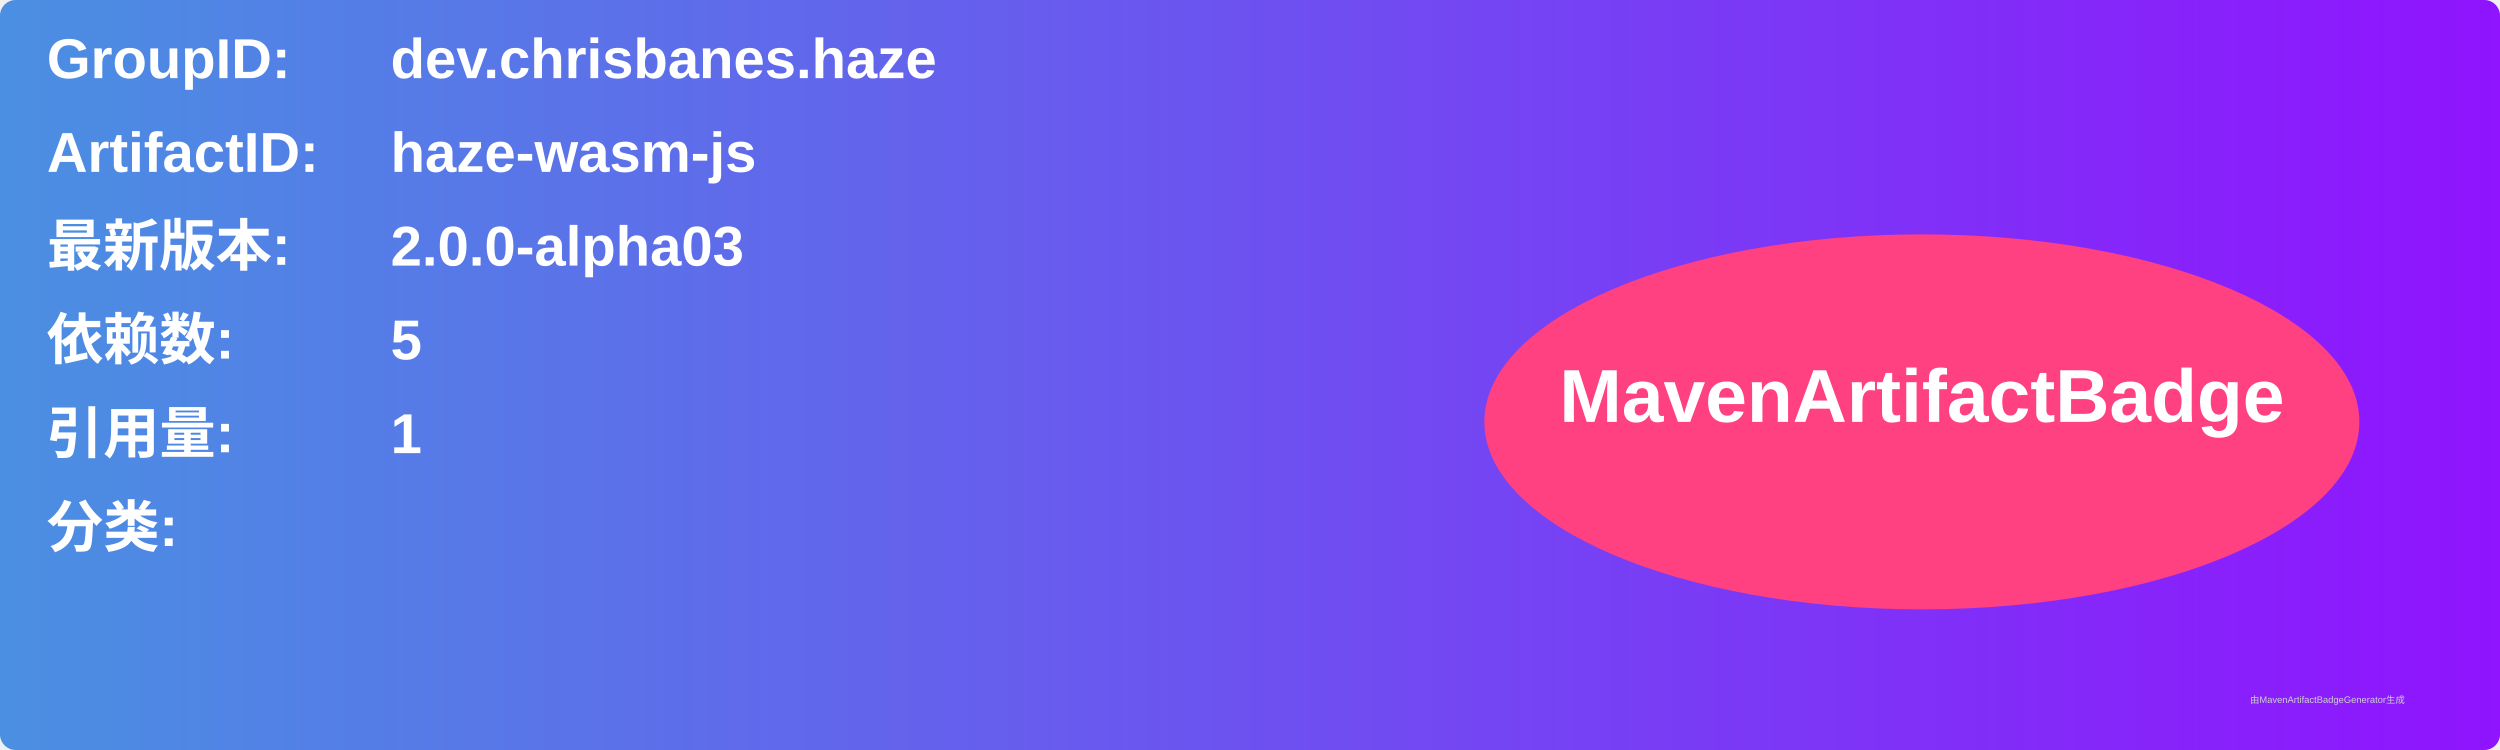
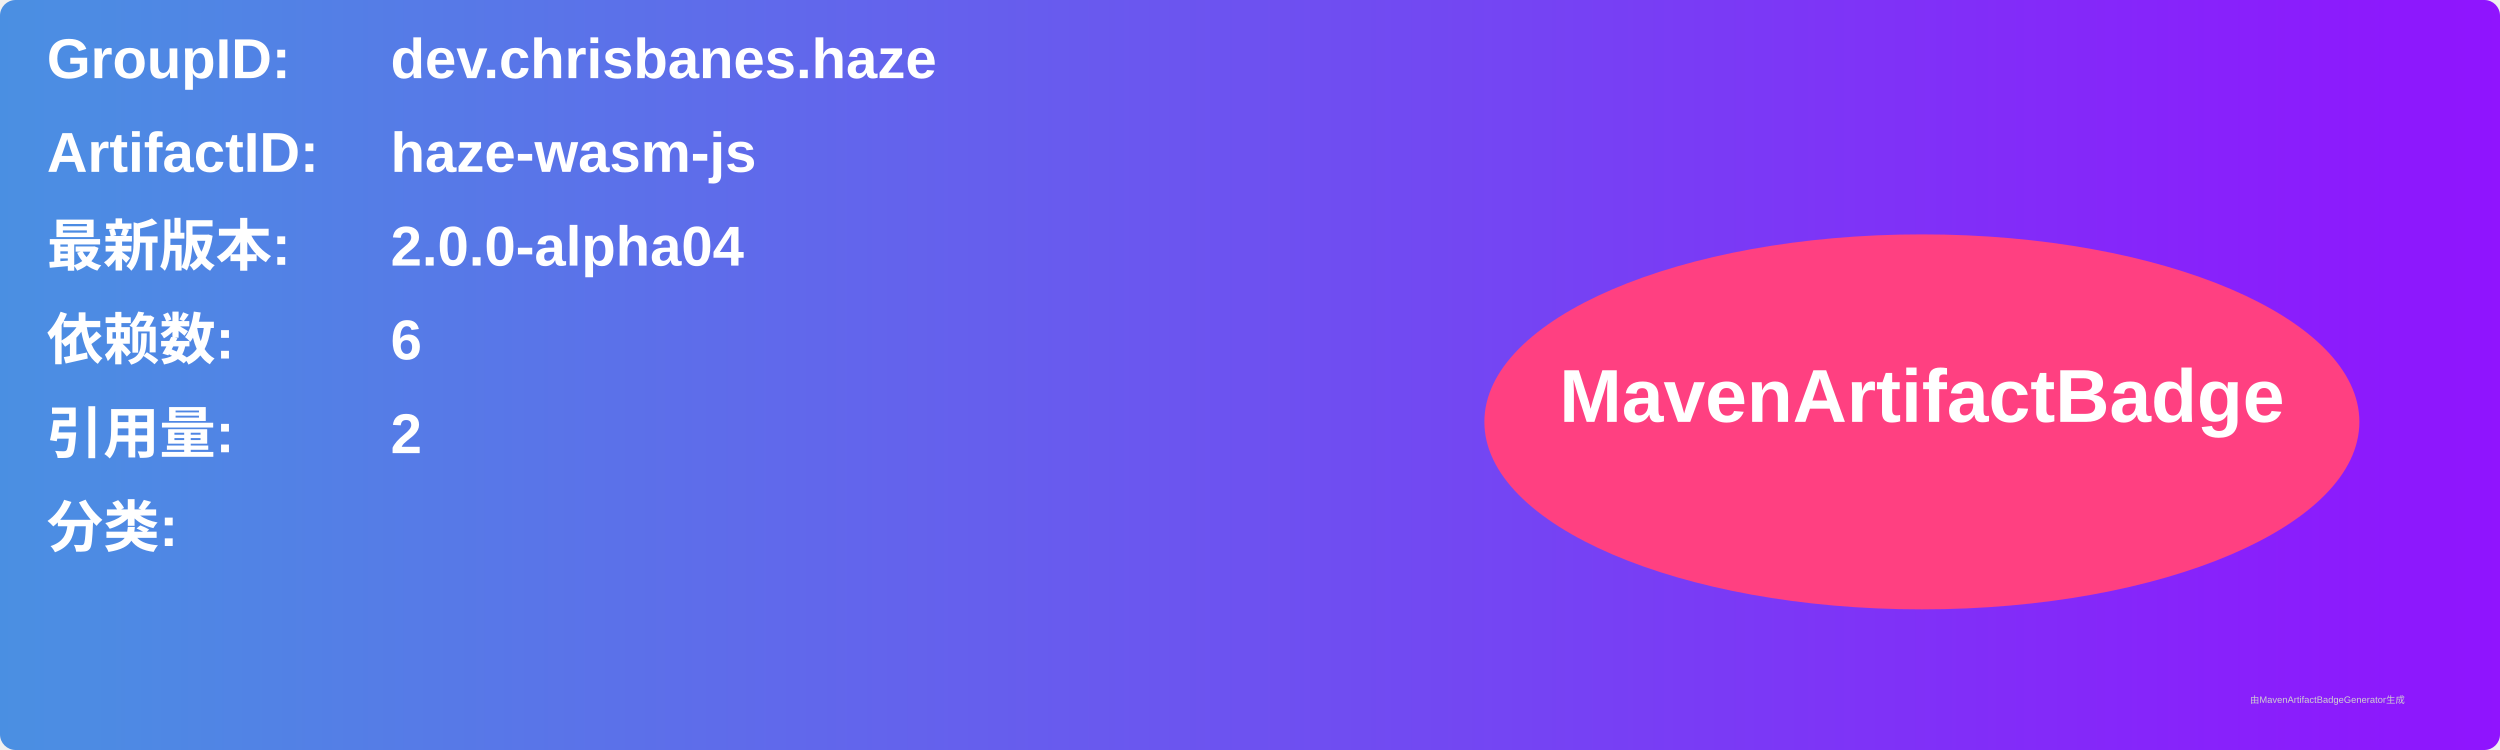
<svg xmlns="http://www.w3.org/2000/svg" width="800" height="240" viewBox="0 0 800 240">
  <linearGradient id="grad" x1="0%" y1="0%" x2="100%" y2="0%">
    <stop offset="0%" stop-color="#4a90e2" />
    <stop offset="100%" stop-color="#9013fe" />
  </linearGradient>
  <rect width="100%" height="100%" rx="5" ry="5" fill="url(#grad)" />
  <g transform="translate(15, 15)">
    <text x="0" y="10" font-family="Arial" font-size="18" fill="white" font-weight="bold" width="260">GroupID:</text>
    <text x="110" y="10" font-family="Arial" font-size="18" fill="white" font-weight="bold" width="460">dev.chrisbanes.haze</text>
    <text x="0" y="40" font-family="Arial" font-size="18" fill="white" font-weight="bold" width="260">ArtifactID:</text>
    <text x="110" y="40" font-family="Arial" font-size="18" fill="white" font-weight="bold" width="460">haze-wasm-js</text>
    <text x="0" y="70" font-family="Arial" font-size="18" fill="white" font-weight="bold">最新版本:</text>
    <text x="110" y="70" font-family="Arial" font-size="18" fill="white" font-weight="bold">
-       <tspan font-weight="bold">2.0.0-alpha03</tspan>
+       <tspan font-weight="bold">2.0.0-alpha04</tspan>
    </text>
    <text x="0" y="100" font-family="Arial" font-size="18" fill="white" font-weight="bold">依赖数: </text>
    <text x="110" y="100" font-family="Arial" font-size="18" fill="white">
-       <tspan font-weight="bold">5</tspan>
+       <tspan font-weight="bold">6</tspan>
    </text>
    <text x="0" y="130" font-family="Arial" font-size="18" fill="white" font-weight="bold">引用量: </text>
    <text x="110" y="130" font-family="Arial" font-size="18" fill="white">
-       <tspan font-weight="bold">1</tspan>
+       <tspan font-weight="bold">2</tspan>
    </text>
    <text x="0" y="160" font-family="Arial" font-size="18" fill="white" font-weight="bold">分类:</text>
    <text x="10" y="190" font-family="Arial" font-size="10" fill="white">
      <tspan font-weight="bold" />
    </text>
    <ellipse cx="600" cy="120" rx="140" ry="60" fill="#ff4081" />
    <text x="600" y="120" text-anchor="middle" font-family="Arial" font-size="24" fill="white" font-weight="bold">MavenArtifactBadge</text>
  </g>
  <text x="720" y="225" font-family="Arial" font-size="3" fill="#d0d0d0">由MavenArtifactBadgeGenerator生成</text>
</svg>
